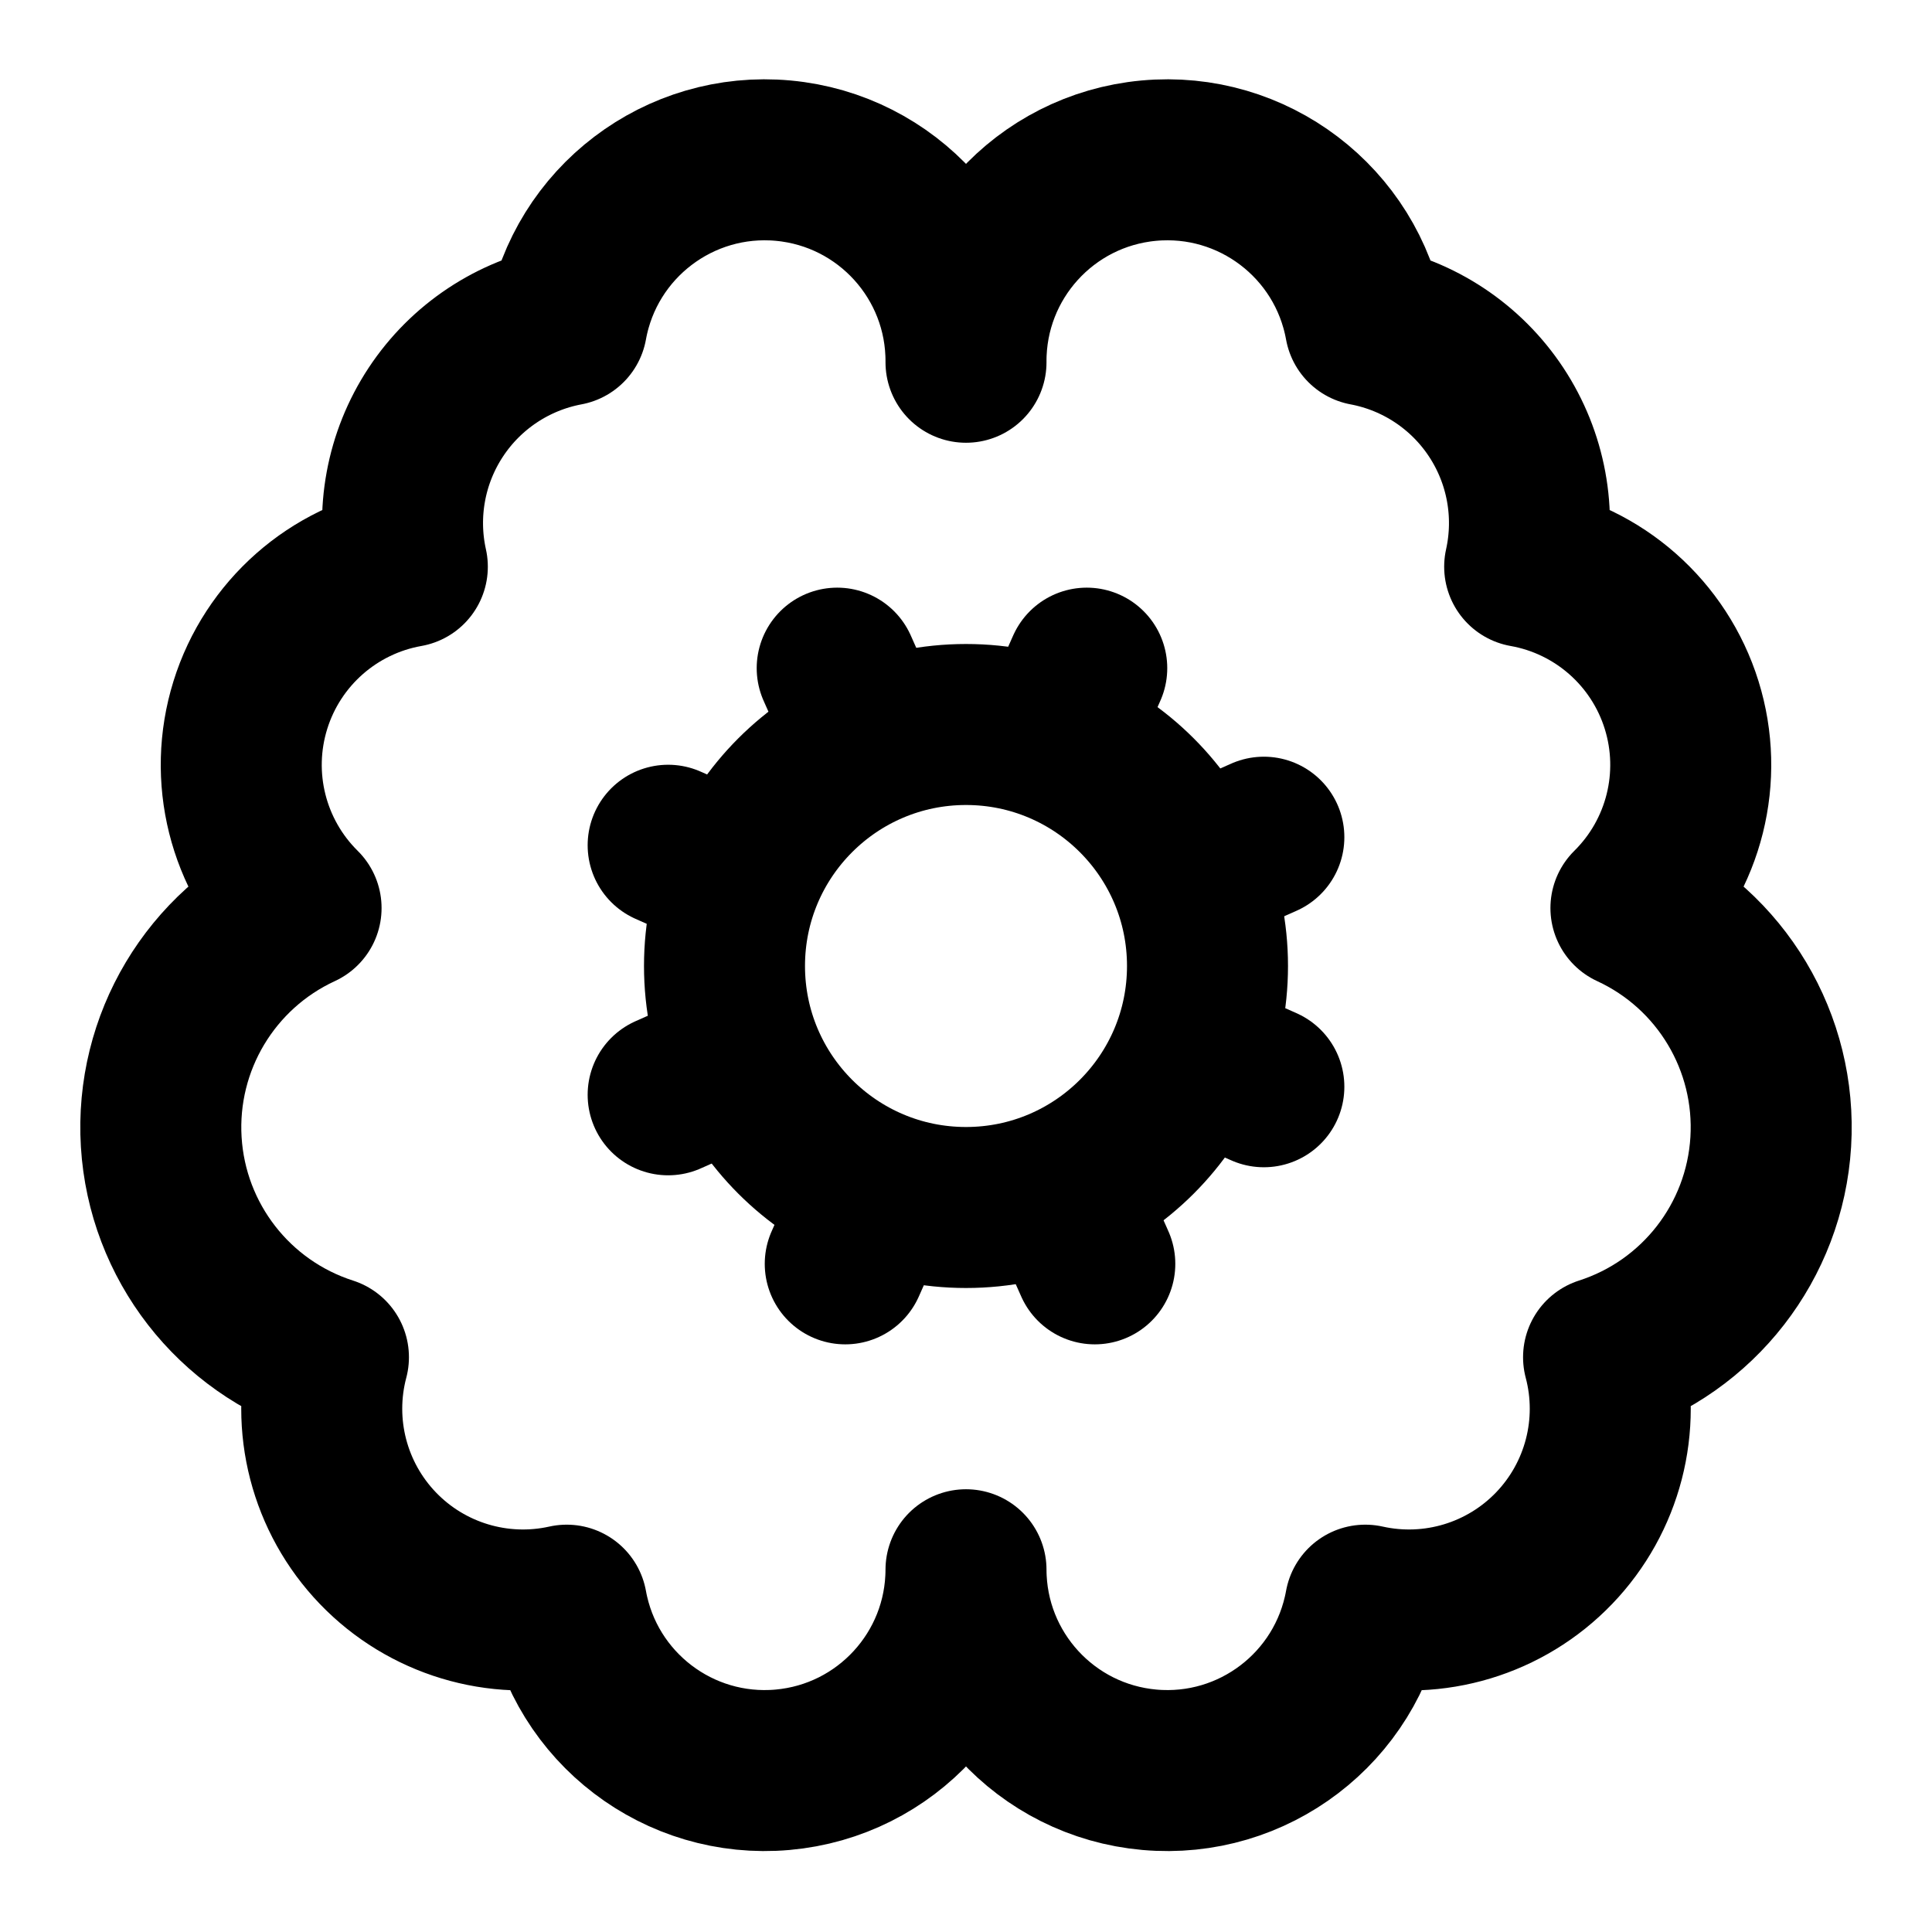
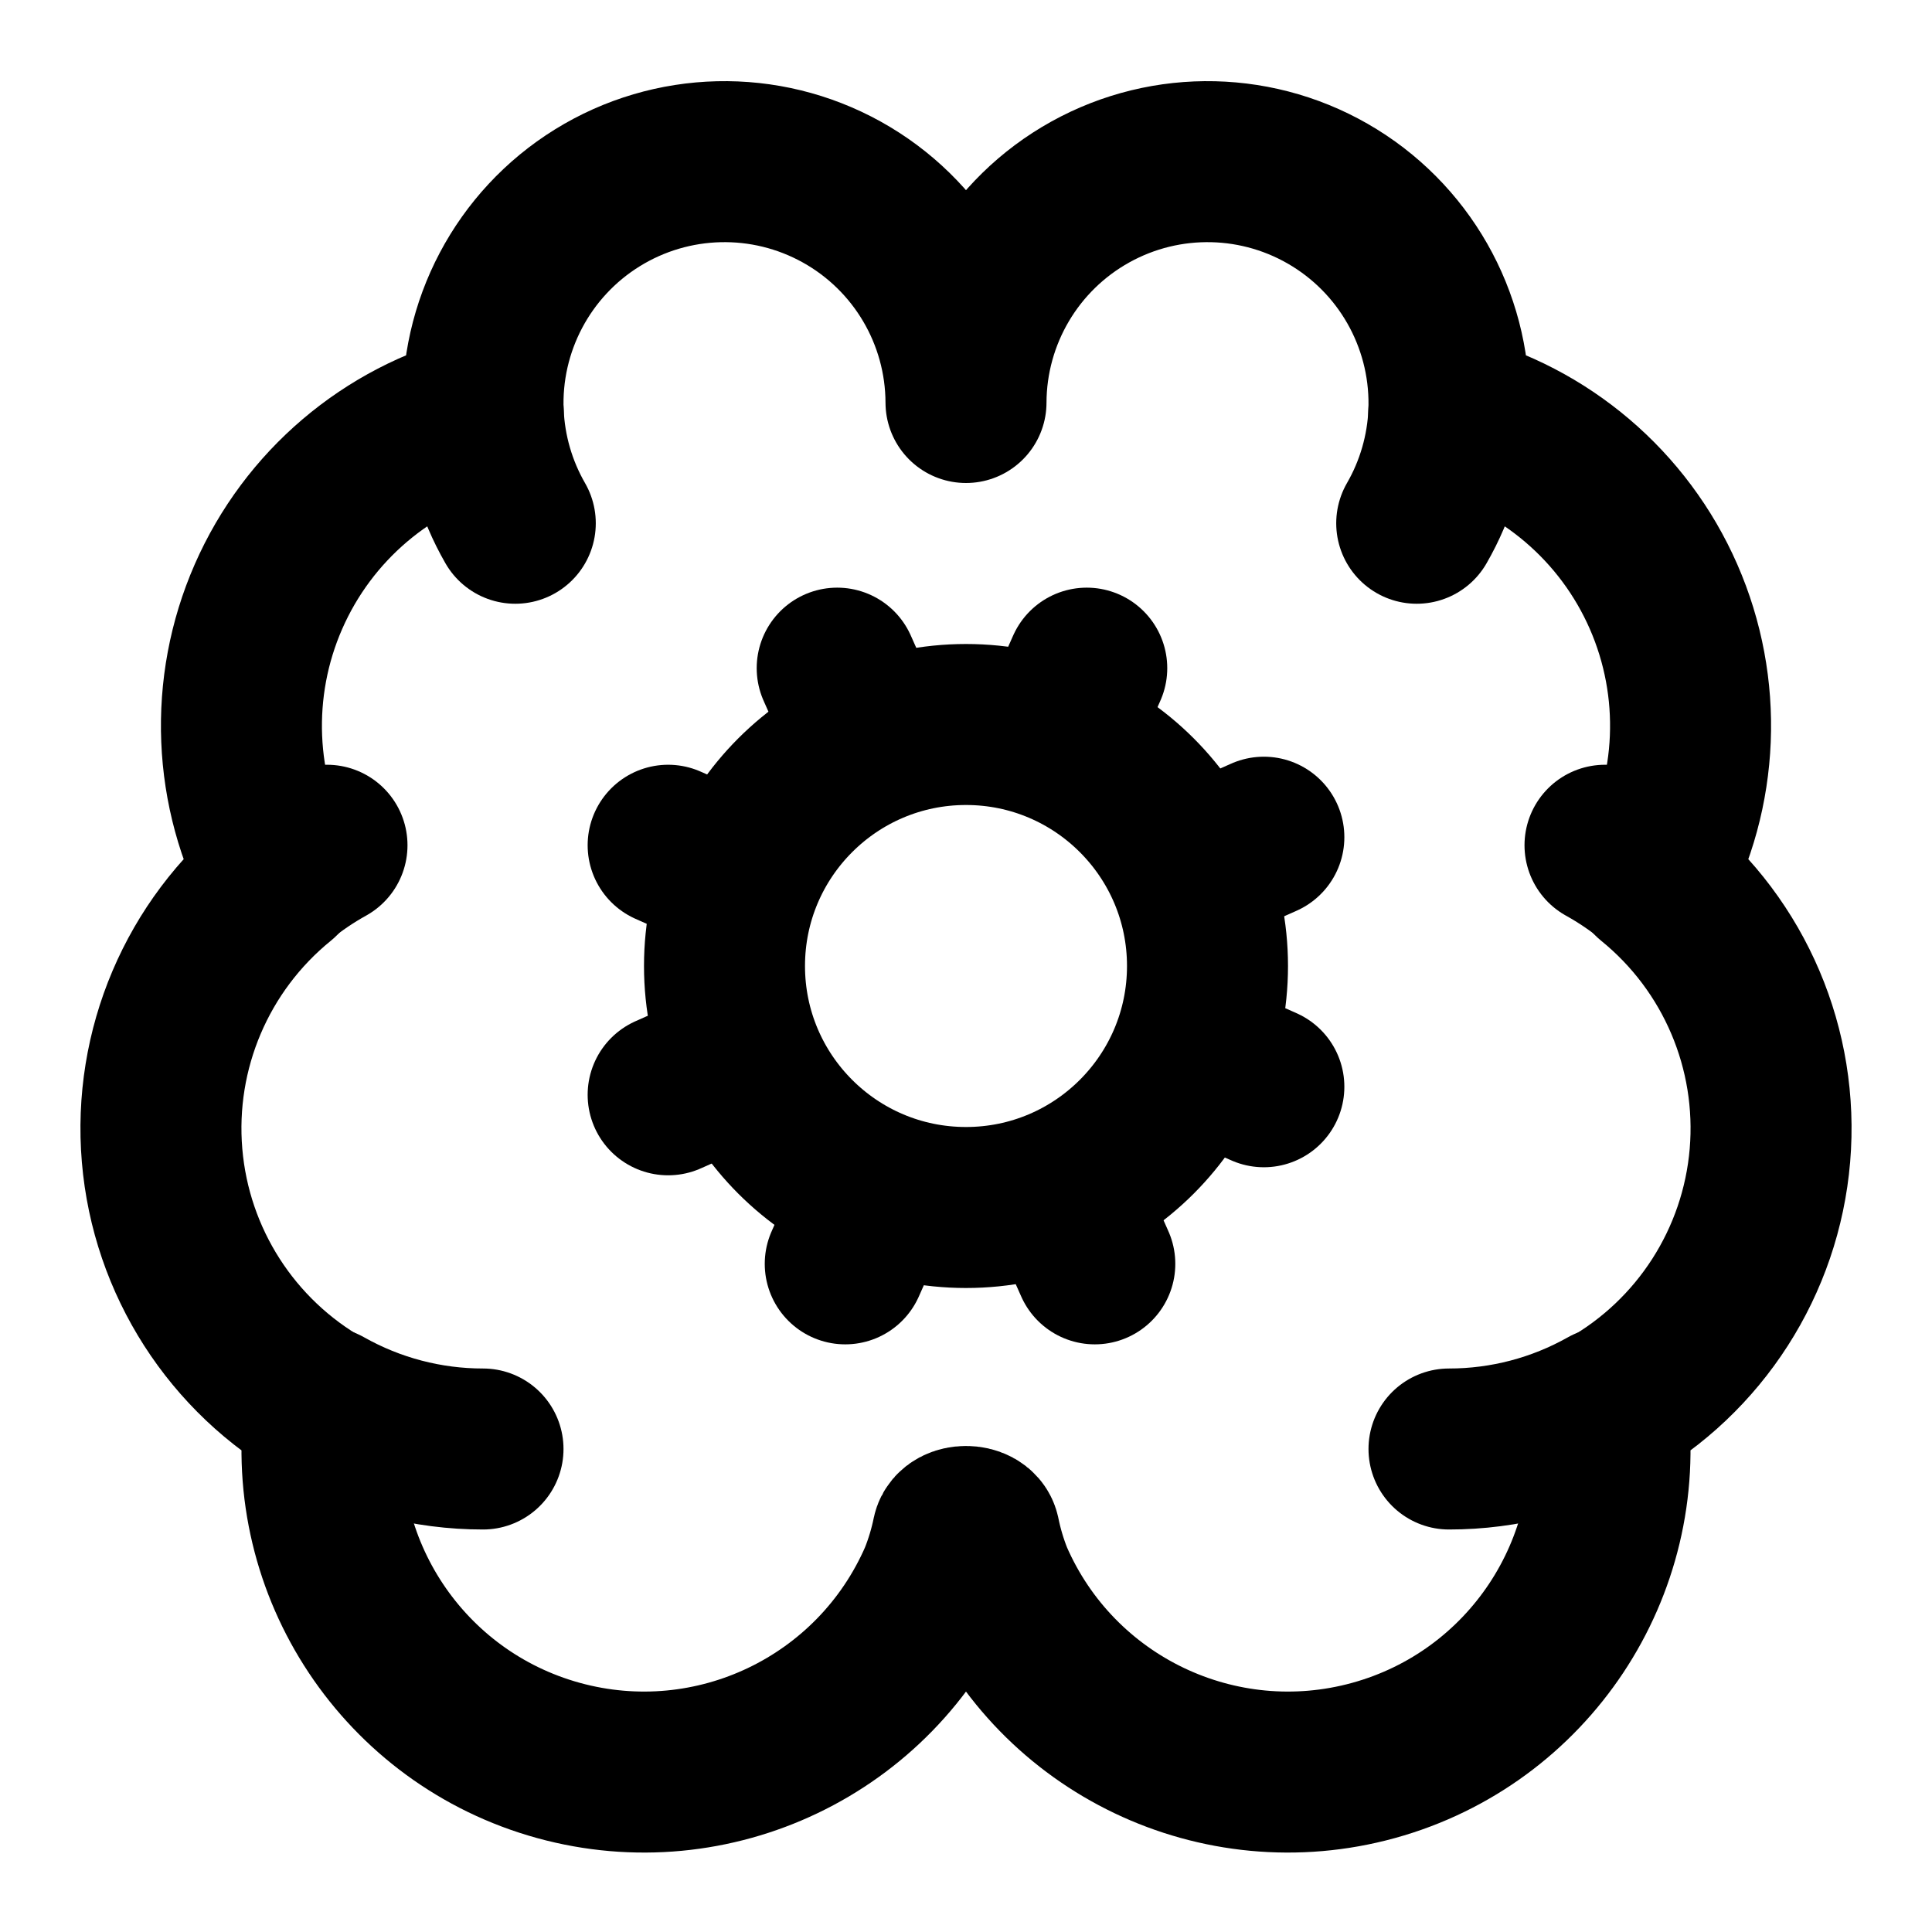
<svg xmlns="http://www.w3.org/2000/svg" viewBox="0 0 24 24" fill="none" stroke="currentColor" stroke-width="2" stroke-linecap="round" stroke-linejoin="round">
+   <path d="M12 5a3 3 0 1 0-5.997.142 4 4 0 0 0-2.526 5.77 4 4 0 0 0 .556 6.588 4 4 0 0 0 7.636 2.106 3.2 3.2 0 0 0 .164-.546c.028-.13.306-.13.335 0a3.2 3.2 0 0 0 .163.546 4 4 0 0 0 7.636-2.106 4 4 0 0 0 .556-6.588 4 4 0 0 0-2.526-5.77A3 3 0 1 0 12 5" />
+   <path d="M17.599 6.5a3 3 0 0 0 .399-1.375" />
+   <path d="M6.003 5.125A3 3 0 0 0 6.401 6.5" />
+   <path d="M3.477 10.896a4 4 0 0 1 .585-.396" />
+   <path d="M19.938 10.5a4 4 0 0 1 .585.396" />
+   <path d="M6 18a4 4 0 0 1-1.967-.516" />
+   <path d="M19.967 17.484A4 4 0 0 1 18 18" />
  <circle cx="12" cy="12" r="3" />
-   <path d="M12 4.5a2.5 2.5 0 0 0-4.96-.46 2.5 2.5 0 0 0-1.98 3 2.5 2.5 0 0 0-1.32 4.24 3 3 0 0 0 .34 5.58 2.5 2.5 0 0 0 2.96 3.08A2.5 2.5 0 0 0 12 19.5a2.5 2.5 0 0 0 4.96.44 2.5 2.5 0 0 0 2.96-3.08 3 3 0 0 0 .34-5.58 2.5 2.5 0 0 0-1.32-4.24 2.5 2.5 0 0 0-1.98-3A2.5 2.5 0 0 0 12 4.5" />
  <path d="m15.7 10.4-.9.4" />
  <path d="m9.2 13.2-.9.4" />
  <path d="m13.6 15.7-.4-.9" />
  <path d="m10.8 9.2-.4-.9" />
  <path d="m15.7 13.5-.9-.4" />
  <path d="m9.2 10.9-.9-.4" />
  <path d="m10.5 15.7.4-.9" />
  <path d="m13.1 9.2.4-.9" />
</svg>
